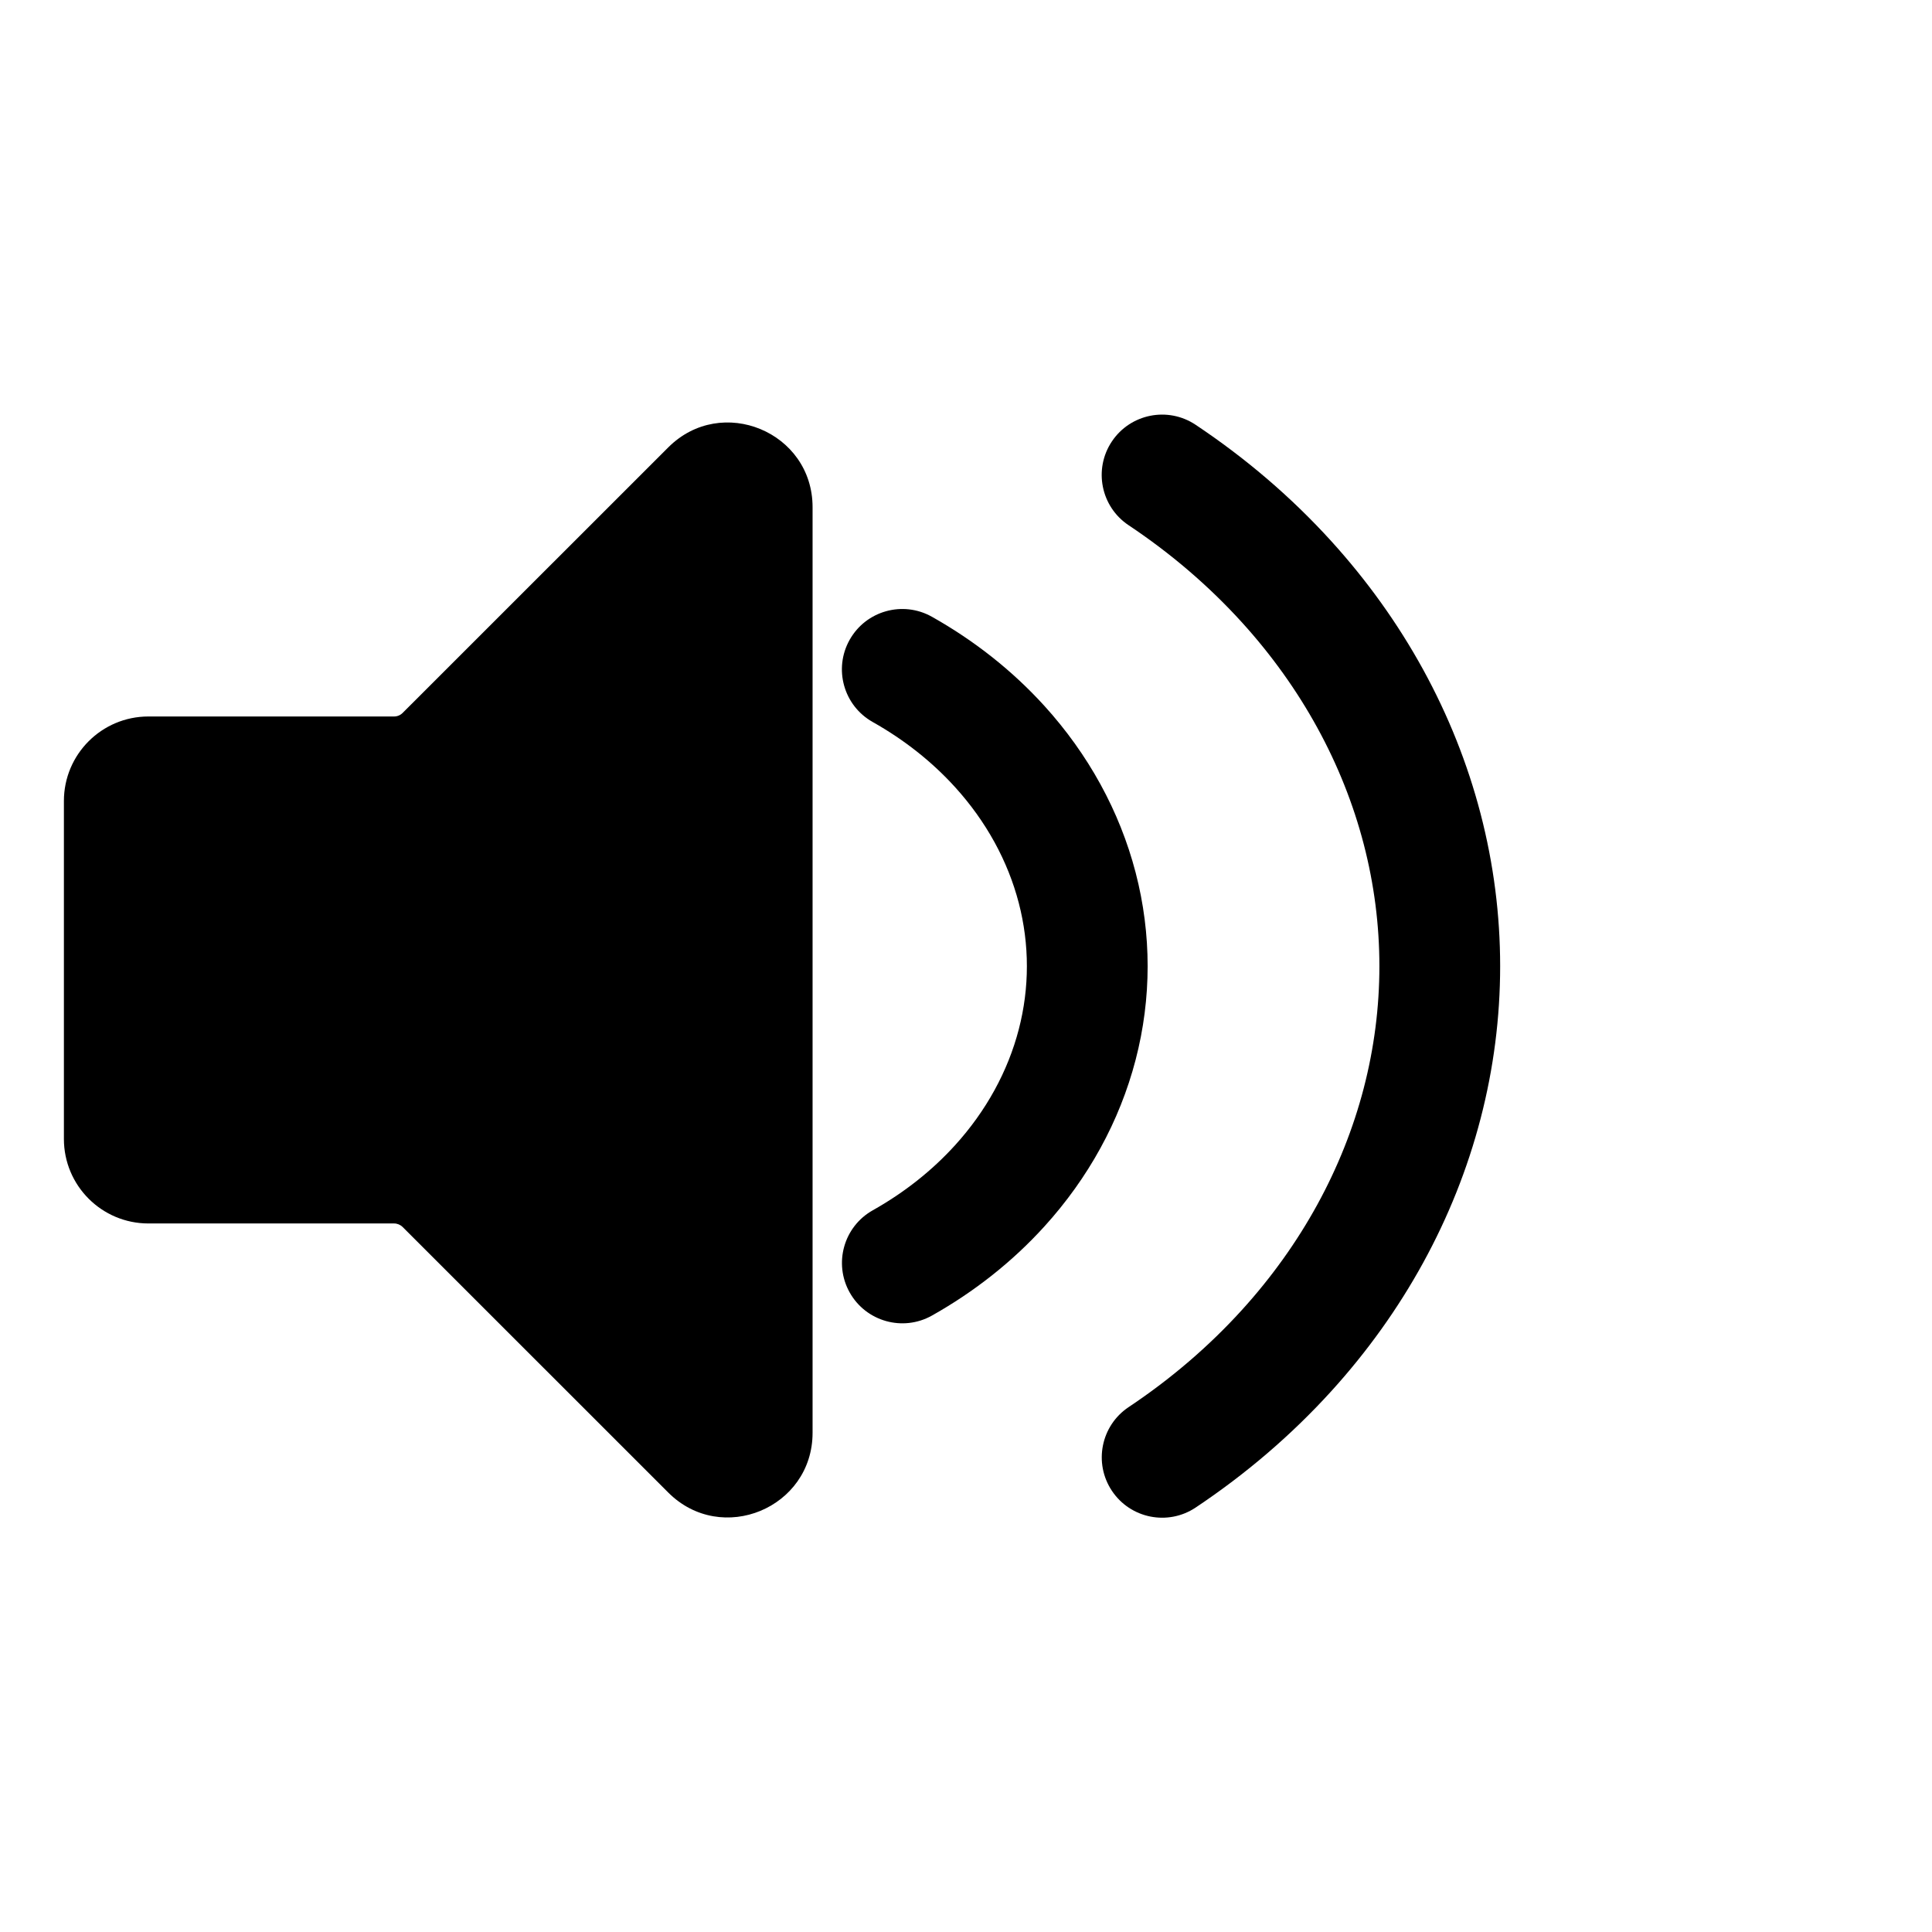
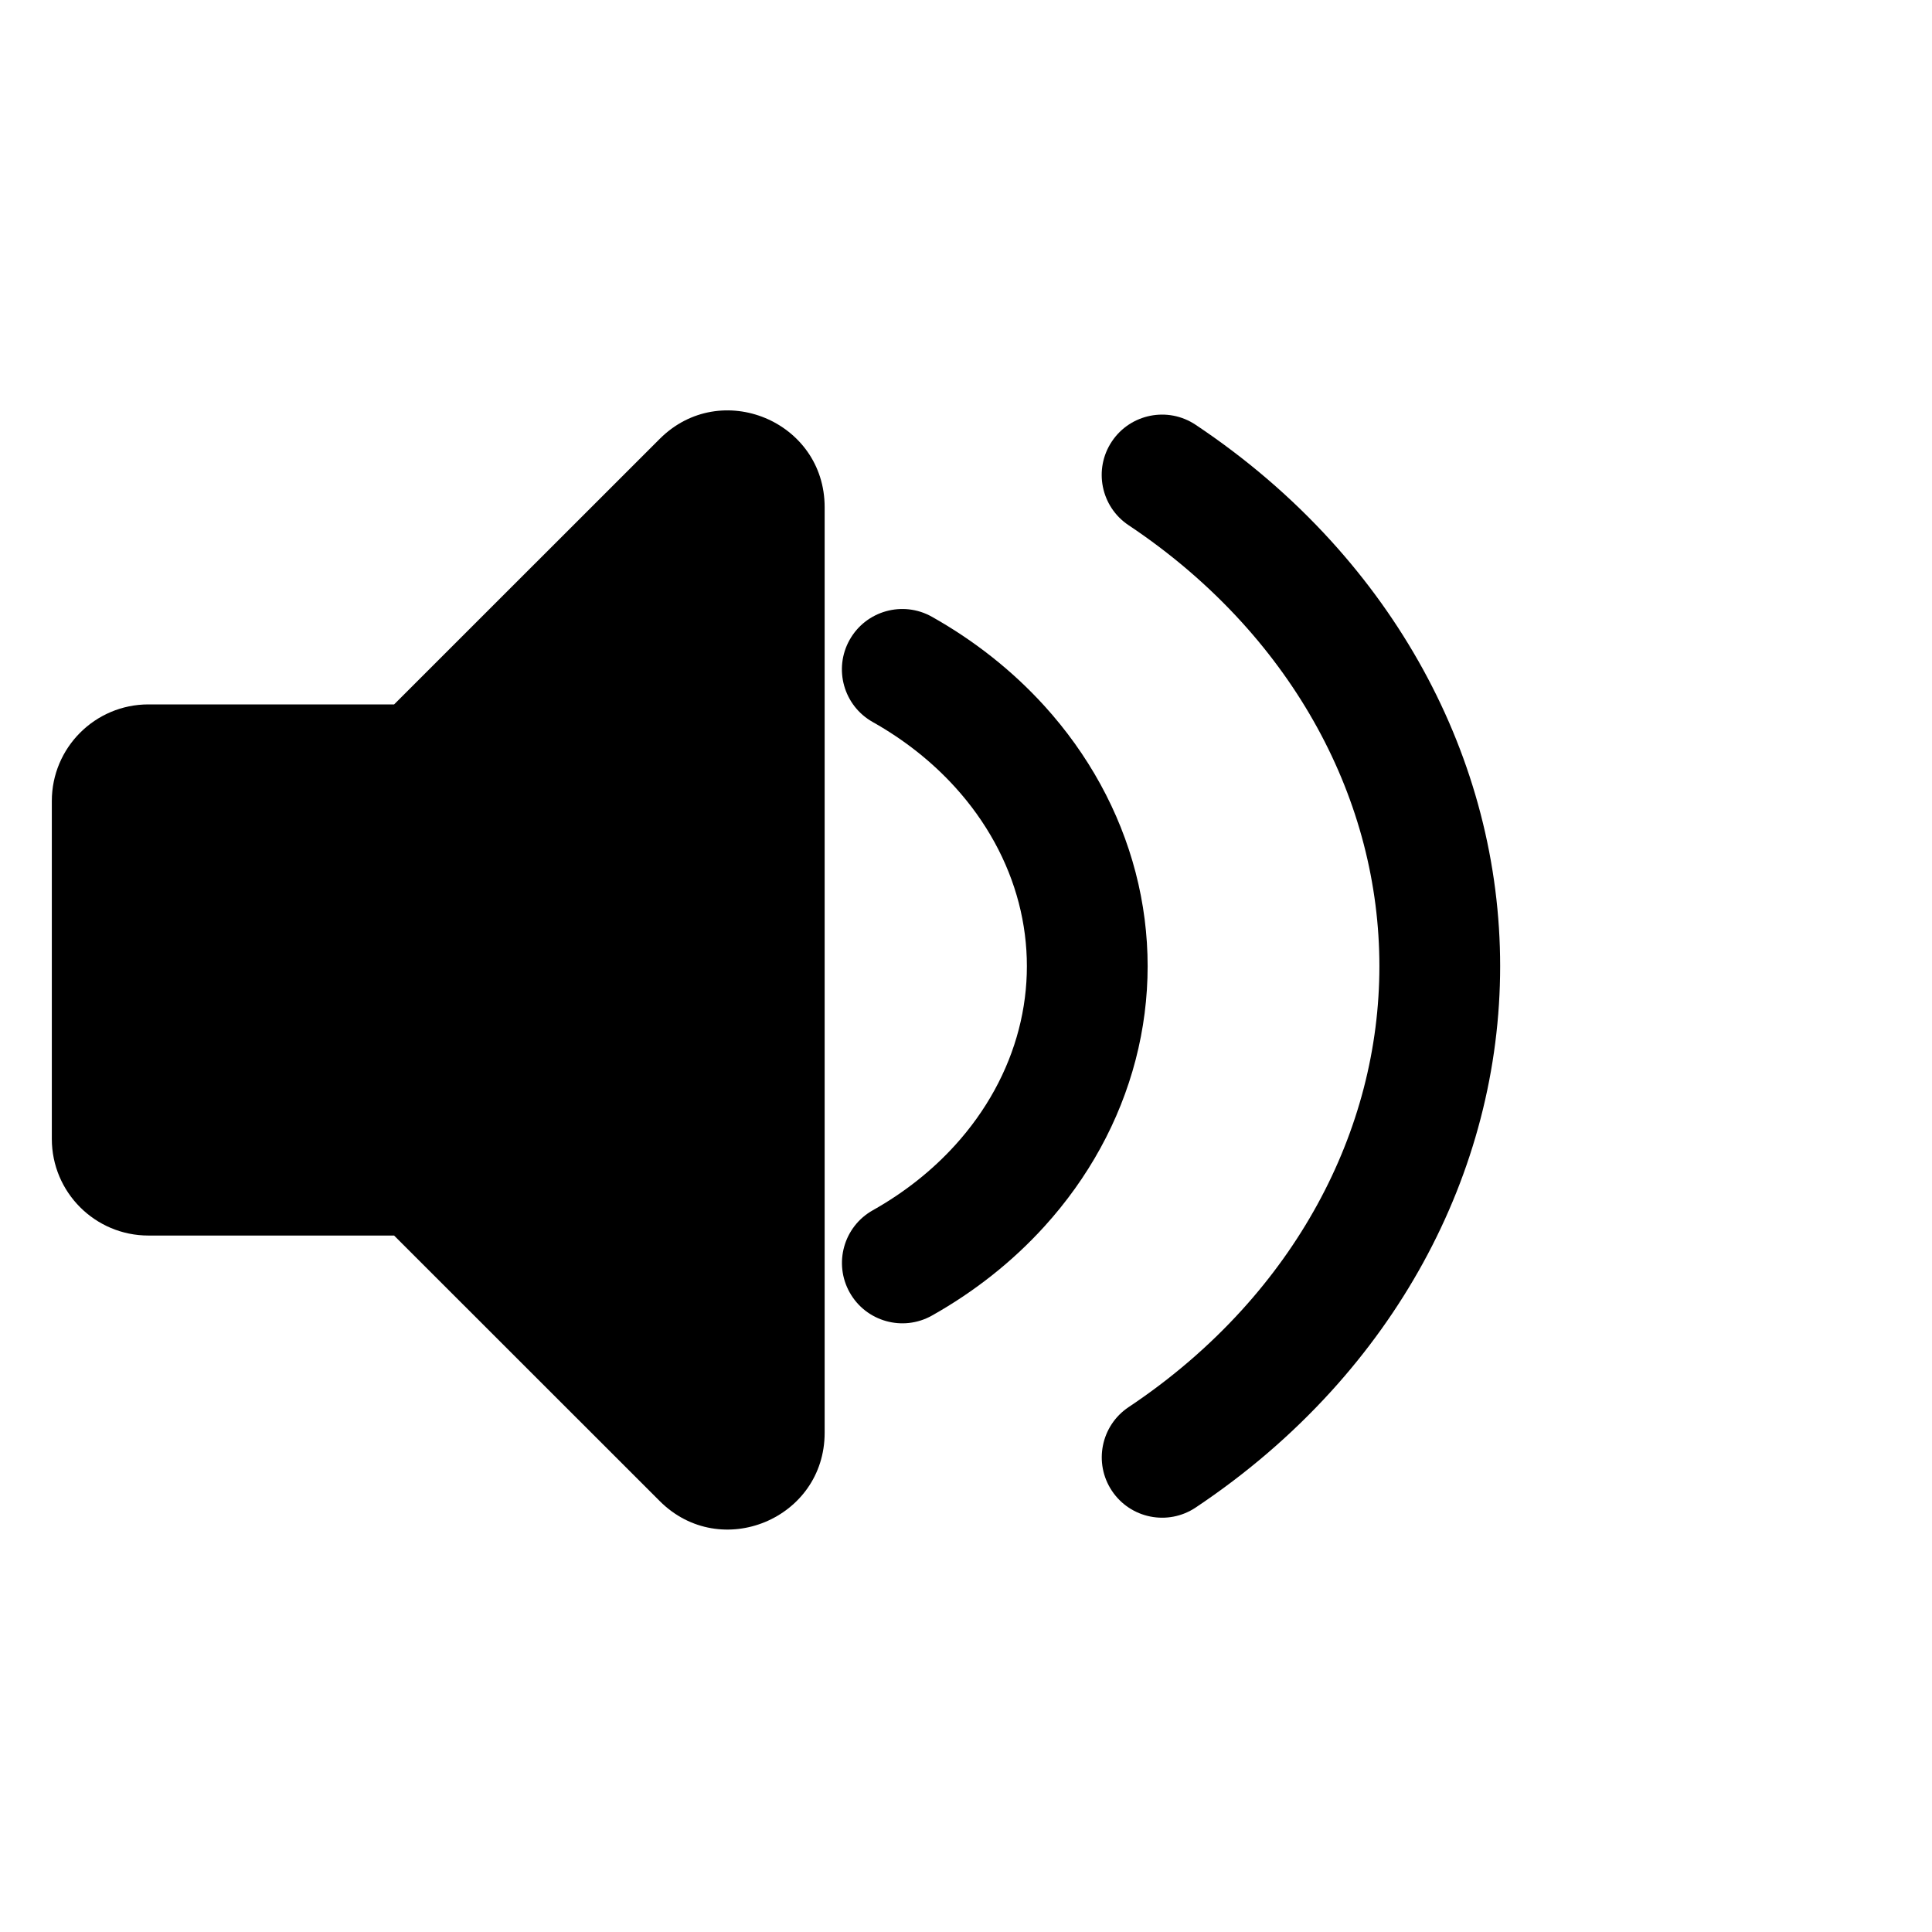
<svg viewBox="0 0 80 80" fill="none">
  <path fill-rule="evenodd" clip-rule="evenodd" d="M17.732 49.747C17.357 49.372 16.848 49.161 16.318 49.161H6.146C5.042 49.161 4.146 48.266 4.146 47.161V33.168C4.146 32.063 5.042 31.168 6.146 31.168H16.319C16.849 31.168 17.357 30.957 17.732 30.582L28.733 19.586C29.993 18.327 32.147 19.219 32.147 21.001V21.17V58.156V59.328C32.147 61.11 29.993 62.002 28.733 60.743L17.732 49.747Z" fill="currentColor" />
-   <path d="M32.147 21.17H33.647V21.17L32.147 21.17ZM28.733 60.743L29.793 59.682L28.733 60.743ZM32.147 21.001L30.646 21.001L32.147 21.001ZM17.732 30.582L16.672 29.521L17.732 30.582ZM17.732 49.747L16.672 50.807L17.732 49.747ZM16.318 47.661H6.146V50.661H16.318V47.661ZM5.646 47.161V33.168H2.646V47.161H5.646ZM6.146 32.668H16.319V29.668H6.146V32.668ZM18.793 31.643L29.793 20.647L27.672 18.525L16.672 29.521L18.793 31.643ZM30.646 21.001V21.17L33.647 21.17V21.001L30.646 21.001ZM30.646 21.17V58.156H33.647V21.17H30.646ZM30.646 58.156V59.328H33.647V58.156H30.646ZM29.793 59.682L18.793 48.686L16.672 50.807L27.672 61.804L29.793 59.682ZM30.646 59.328C30.646 59.774 30.108 59.997 29.793 59.682L27.672 61.804C29.877 64.008 33.647 62.446 33.647 59.328H30.646ZM29.793 20.647C30.108 20.332 30.646 20.555 30.646 21.001L33.647 21.001C33.647 17.883 29.877 16.321 27.672 18.525L29.793 20.647ZM16.319 32.668C17.247 32.668 18.137 32.299 18.793 31.643L16.672 29.521C16.578 29.615 16.451 29.668 16.319 29.668V32.668ZM5.646 33.168C5.646 32.892 5.87 32.668 6.146 32.668V29.668C4.213 29.668 2.646 31.235 2.646 33.168H5.646ZM6.146 47.661C5.87 47.661 5.646 47.437 5.646 47.161H2.646C2.646 49.094 4.213 50.661 6.146 50.661V47.661ZM16.318 50.661C16.451 50.661 16.578 50.714 16.672 50.807L18.793 48.686C18.136 48.03 17.246 47.661 16.318 47.661V50.661Z" fill="currentColor" />
+   <path d="M32.147 21.17H34.147V21.17L32.147 21.17ZM28.733 60.743L30.146 59.328L28.733 60.743ZM17.732 30.582L16.319 29.168L17.732 30.582ZM17.732 49.747L16.318 51.161L17.732 49.747ZM16.318 47.161H6.146V51.161H16.318V47.161ZM6.146 47.161V33.168H2.146V47.161H6.146ZM6.146 33.168H16.319V29.168H6.146V33.168ZM19.146 31.997L30.146 21.001L27.319 18.172L16.319 29.168L19.146 31.997ZM30.146 21.001V21.17L34.147 21.17V21.001L30.146 21.001ZM30.146 21.17V58.156H34.147V21.17H30.146ZM30.146 58.156V59.328H34.147V58.156H30.146ZM30.146 59.328L19.146 48.332L16.318 51.161L27.319 62.157L30.146 59.328ZM30.146 59.328L27.319 62.157C29.839 64.677 34.147 62.892 34.147 59.328H30.146ZM30.146 21.001L30.146 21.001L34.147 21.001C34.147 17.438 29.839 15.653 27.319 18.172L30.146 21.001ZM16.319 33.168C17.379 33.168 18.396 32.747 19.146 31.997L16.319 29.168H16.319V33.168ZM6.146 33.168V33.168V29.168C3.937 29.168 2.146 30.959 2.146 33.168H6.146ZM6.146 47.161H6.146H2.146C2.146 49.37 3.937 51.161 6.146 51.161V47.161ZM16.318 51.161H16.318L19.146 48.332C18.396 47.582 17.379 47.161 16.318 47.161V51.161Z" fill="currentColor" />
  <path d="M41.395 30.909L39.544 32.59L39.544 32.59L41.395 30.909ZM44.604 36.76L42.185 37.389L42.185 37.389L44.604 36.76ZM38.587 25.538C37.383 24.862 35.859 25.289 35.182 26.493C34.506 27.696 34.933 29.221 36.137 29.897L38.587 25.538ZM41.395 49.106L43.245 50.786L43.245 50.786L41.395 49.106ZM36.139 50.116C34.935 50.793 34.508 52.317 35.185 53.521C35.862 54.724 37.386 55.151 38.59 54.475L36.139 50.116ZM44.604 43.254L42.185 42.625L42.185 42.625L44.604 43.254ZM53.272 24.085L51.421 25.766L53.272 24.085ZM58.888 34.325L56.469 34.954L58.888 34.325ZM49.506 17.588C48.357 16.822 46.805 17.133 46.039 18.281C45.273 19.43 45.584 20.983 46.733 21.748L49.506 17.588ZM53.272 55.929L51.421 54.248L51.421 54.248L53.272 55.929ZM46.735 58.265C45.586 59.031 45.276 60.583 46.042 61.732C46.807 62.88 48.36 63.191 49.508 62.425L46.735 58.265ZM58.888 45.69L56.469 45.061L58.888 45.69ZM39.544 32.59C40.843 34.02 41.736 35.663 42.185 37.389L47.024 36.131C46.361 33.583 45.06 31.227 43.245 29.228L39.544 32.59ZM36.137 29.897C37.444 30.632 38.594 31.544 39.544 32.59L43.245 29.228C41.918 27.767 40.341 26.524 38.587 25.538L36.137 29.897ZM39.544 47.425C38.594 48.471 37.445 49.382 36.139 50.116L38.59 54.475C40.343 53.489 41.919 52.247 43.245 50.786L39.544 47.425ZM42.185 42.625C41.736 44.352 40.843 45.995 39.544 47.425L43.245 50.786C45.06 48.788 46.361 46.431 47.024 43.883L42.185 42.625ZM47.024 43.883C47.687 41.334 47.687 38.681 47.024 36.131L42.185 37.389C42.633 39.114 42.633 40.901 42.185 42.625L47.024 43.883ZM51.421 25.766C53.887 28.481 55.603 31.624 56.469 34.954L61.308 33.696C60.229 29.545 58.105 25.688 55.122 22.404L51.421 25.766ZM46.733 21.748C48.482 22.914 50.057 24.264 51.421 25.766L55.122 22.404C53.473 20.588 51.584 18.973 49.506 17.588L46.733 21.748ZM51.421 54.248C50.057 55.75 48.483 57.099 46.735 58.265L49.508 62.425C51.585 61.04 53.473 59.425 55.122 57.61L51.421 54.248ZM56.469 45.061C55.603 48.39 53.887 51.533 51.421 54.248L55.122 57.61C58.105 54.326 60.229 50.47 61.308 46.319L56.469 45.061ZM61.308 46.319C62.388 42.166 62.388 37.849 61.308 33.696L56.469 34.954C57.334 38.282 57.334 41.733 56.469 45.061L61.308 46.319Z" fill="currentColor" />
</svg>
